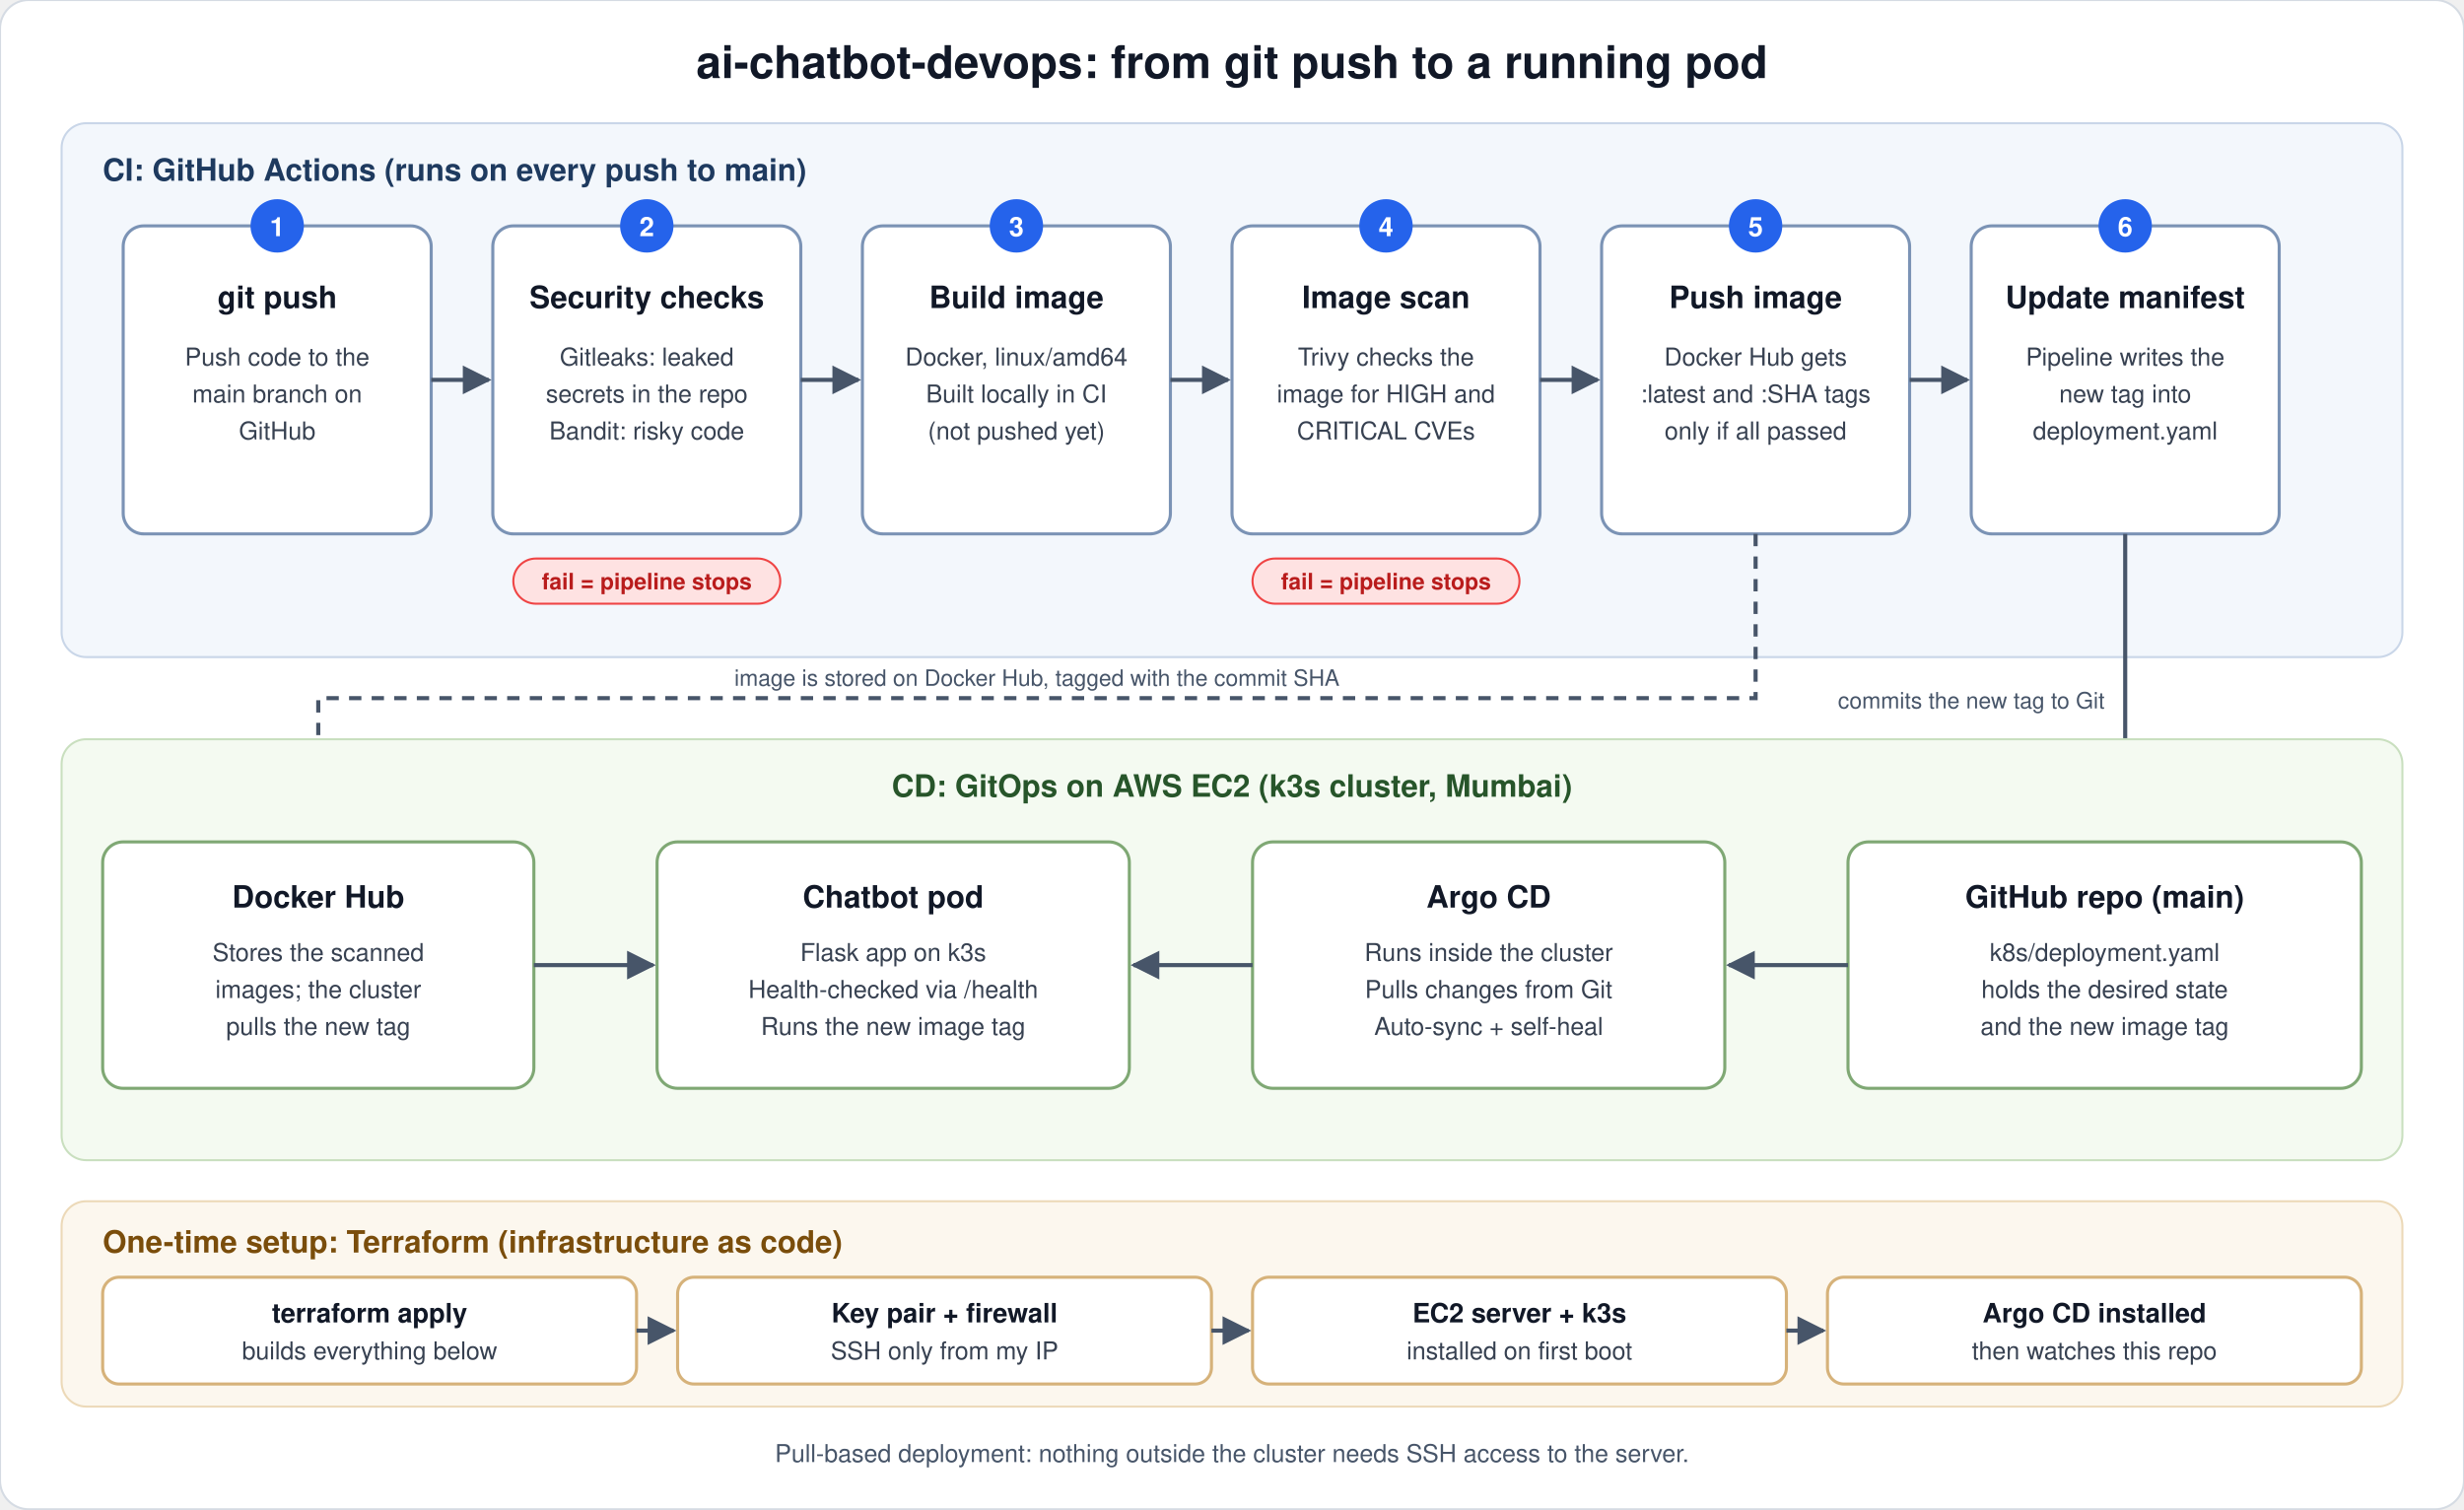
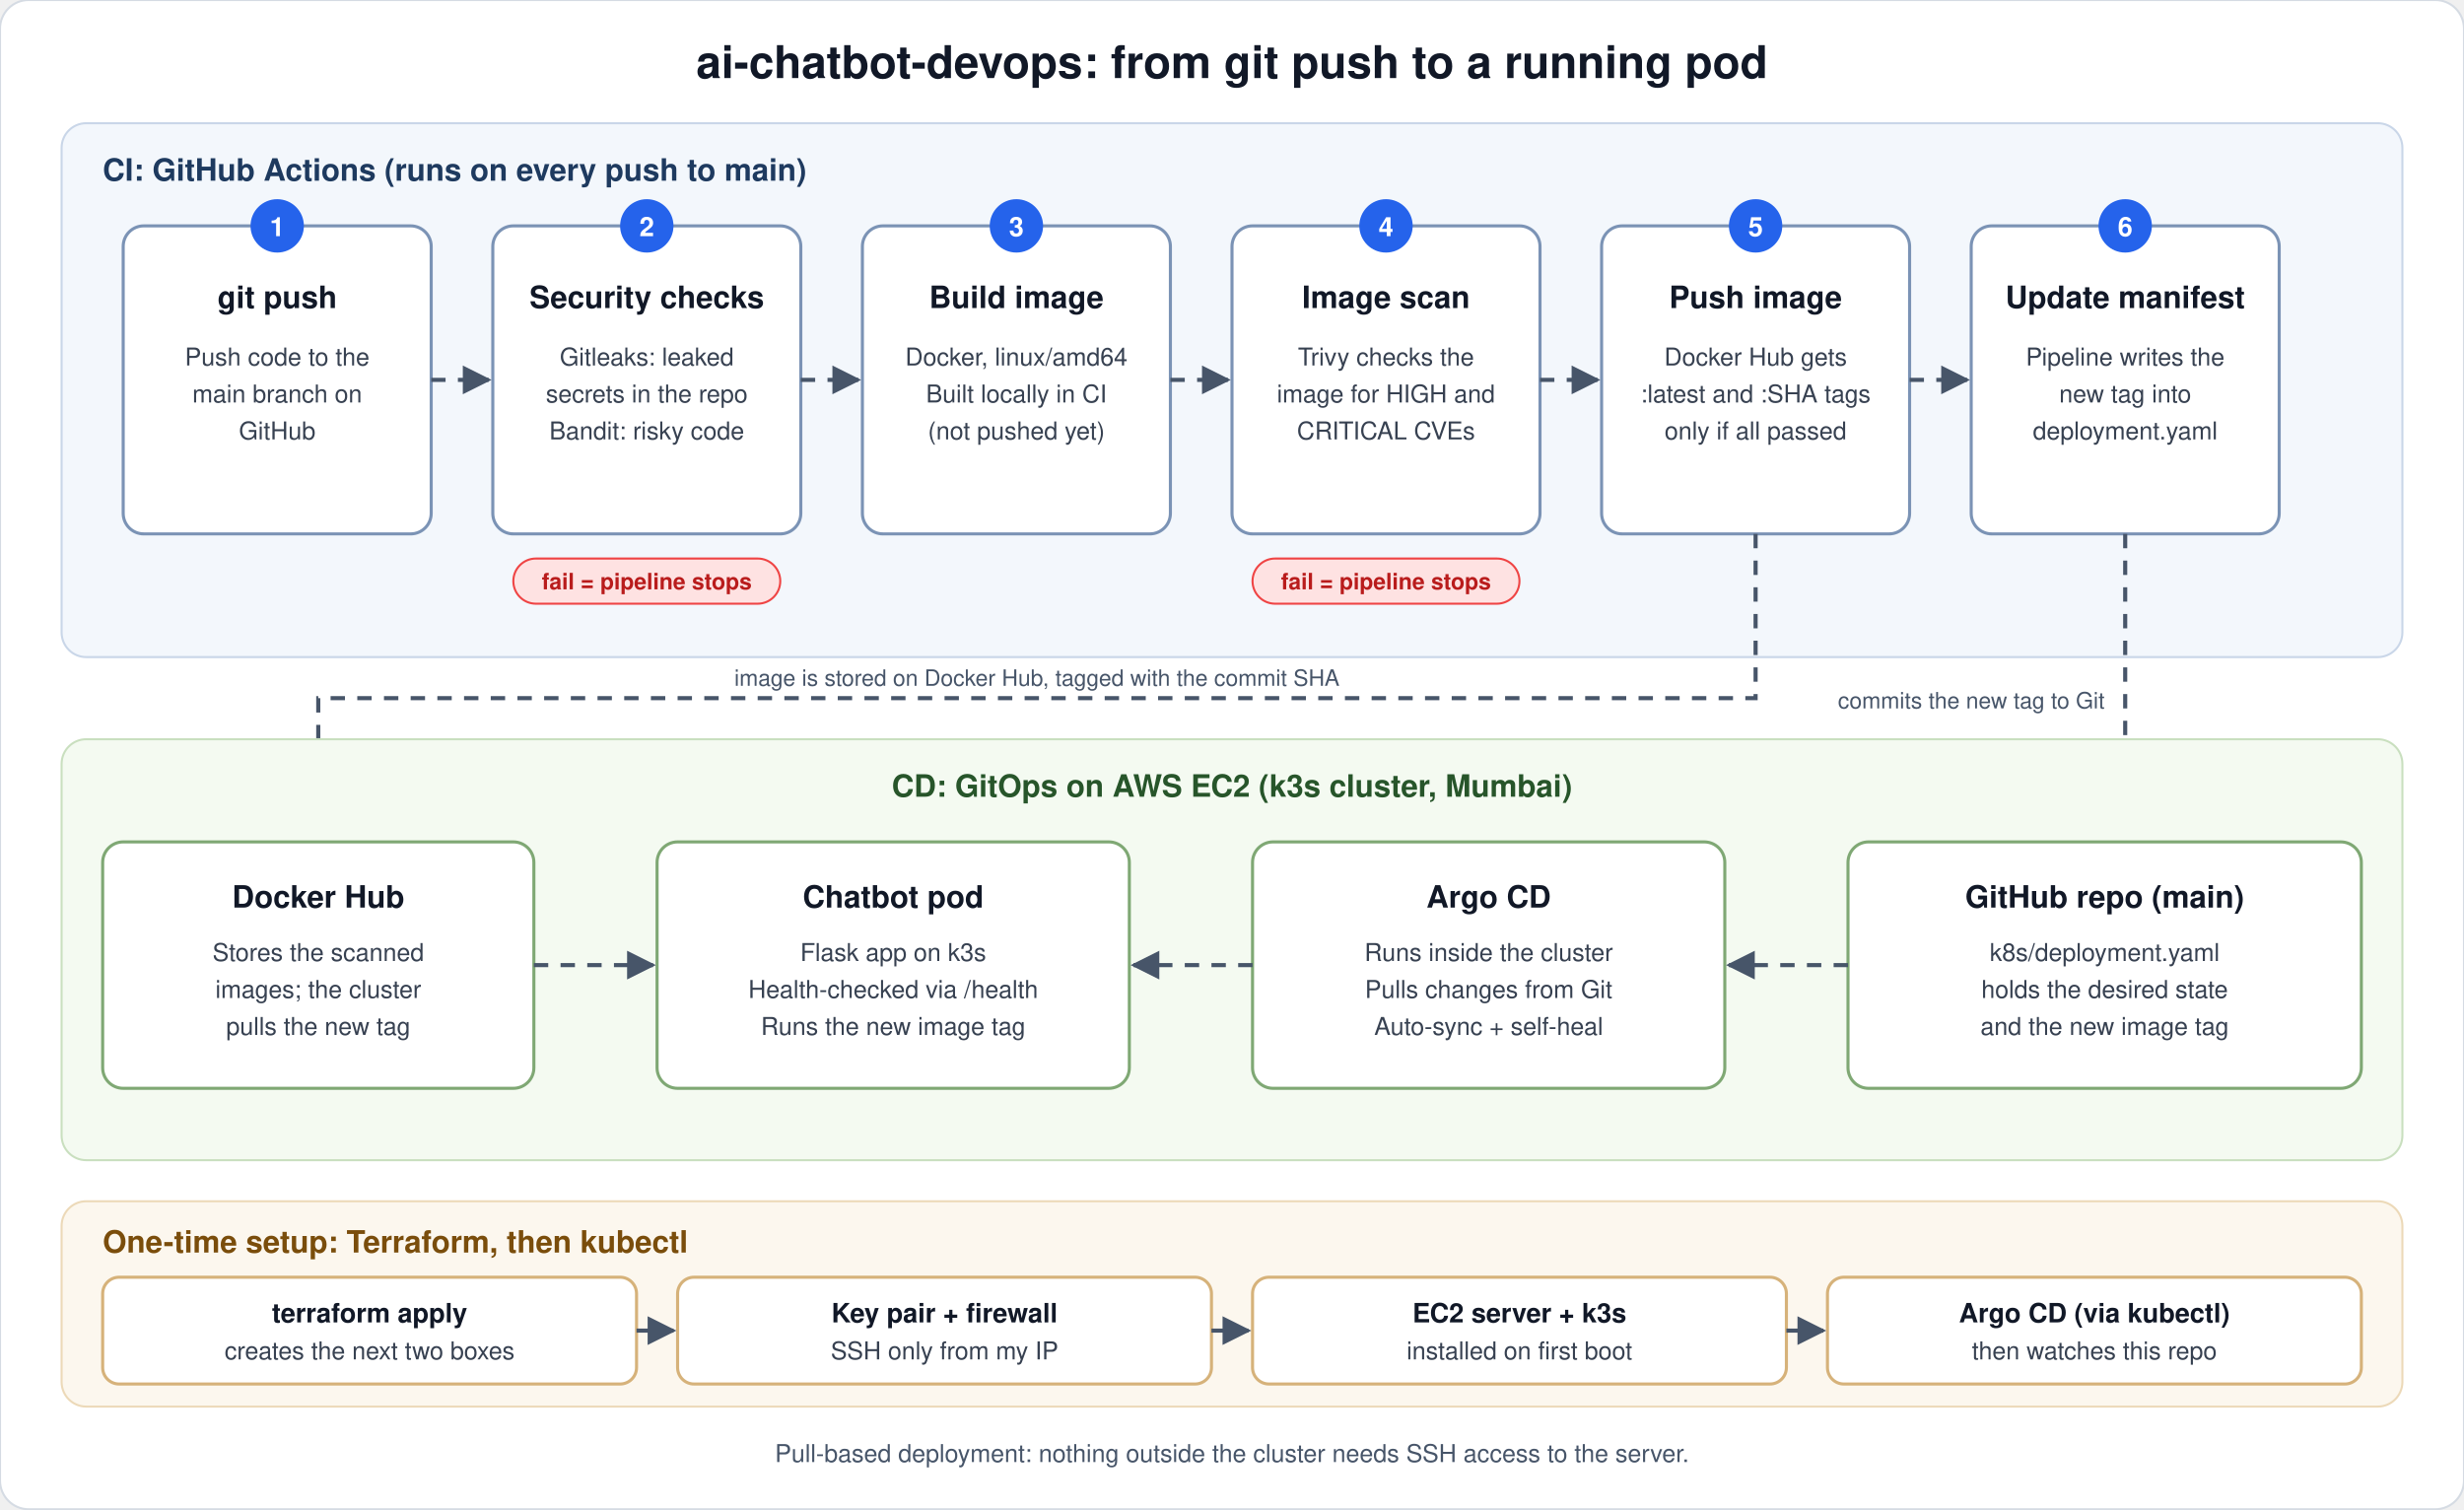
<svg xmlns="http://www.w3.org/2000/svg" viewBox="0 0 1200 735" width="1200" height="735" font-family="-apple-system, 'Segoe UI', Helvetica, Arial, sans-serif">
  <defs>
+     <style>.flow{stroke-dasharray:7 6;animation:flow 1s linear infinite}@keyframes flow{to{stroke-dashoffset:-13}}@media (prefers-reduced-motion:reduce){.flow{animation:none}}</style>
    <marker id="arr" viewBox="0 0 10 10" refX="9" refY="5" markerWidth="7" markerHeight="7" orient="auto">
      <path d="M0 0 L10 5 L0 10 z" fill="#475569" />
    </marker>
  </defs>
  <rect x="0" y="0" width="1200" height="735" rx="14" fill="#ffffff" stroke="#d5dbe3" />
  <text x="600" y="38" text-anchor="middle" font-size="22" font-weight="700" fill="#111827">ai-chatbot-devops: from git push to a running pod</text>
  <rect x="30" y="60" width="1140" height="260" rx="12" fill="#f3f7fc" stroke="#c9d6e8" />
  <text x="50" y="88" font-size="15" font-weight="700" fill="#1e3a5f">CI: GitHub Actions (runs on every push to main)</text>
  <rect x="60" y="110" width="150" height="150" rx="10" fill="#ffffff" stroke="#7b93b5" stroke-width="1.5" />
  <circle cx="135" cy="110" r="13" fill="#2563eb" />
  <text x="135" y="115" text-anchor="middle" font-size="13" font-weight="700" fill="#fff">1</text>
  <text x="135" y="150" text-anchor="middle" font-size="15" font-weight="700" fill="#111827">git push</text>
  <text x="135" y="178" text-anchor="middle" font-size="12" fill="#374151">Push code to the</text>
  <text x="135" y="196" text-anchor="middle" font-size="12" fill="#374151">main branch on</text>
  <text x="135" y="214" text-anchor="middle" font-size="12" fill="#374151">GitHub</text>
  <rect x="240" y="110" width="150" height="150" rx="10" fill="#ffffff" stroke="#7b93b5" stroke-width="1.5" />
  <circle cx="315" cy="110" r="13" fill="#2563eb" />
  <text x="315" y="115" text-anchor="middle" font-size="13" font-weight="700" fill="#fff">2</text>
  <text x="315" y="150" text-anchor="middle" font-size="15" font-weight="700" fill="#111827">Security checks</text>
  <text x="315" y="178" text-anchor="middle" font-size="12" fill="#374151">Gitleaks: leaked</text>
  <text x="315" y="196" text-anchor="middle" font-size="12" fill="#374151">secrets in the repo</text>
  <text x="315" y="214" text-anchor="middle" font-size="12" fill="#374151">Bandit: risky code</text>
  <rect x="420" y="110" width="150" height="150" rx="10" fill="#ffffff" stroke="#7b93b5" stroke-width="1.5" />
  <circle cx="495" cy="110" r="13" fill="#2563eb" />
  <text x="495" y="115" text-anchor="middle" font-size="13" font-weight="700" fill="#fff">3</text>
  <text x="495" y="150" text-anchor="middle" font-size="15" font-weight="700" fill="#111827">Build image</text>
  <text x="495" y="178" text-anchor="middle" font-size="12" fill="#374151">Docker, linux/amd64</text>
  <text x="495" y="196" text-anchor="middle" font-size="12" fill="#374151">Built locally in CI</text>
  <text x="495" y="214" text-anchor="middle" font-size="12" fill="#374151">(not pushed yet)</text>
  <rect x="600" y="110" width="150" height="150" rx="10" fill="#ffffff" stroke="#7b93b5" stroke-width="1.5" />
  <circle cx="675" cy="110" r="13" fill="#2563eb" />
  <text x="675" y="115" text-anchor="middle" font-size="13" font-weight="700" fill="#fff">4</text>
  <text x="675" y="150" text-anchor="middle" font-size="15" font-weight="700" fill="#111827">Image scan</text>
  <text x="675" y="178" text-anchor="middle" font-size="12" fill="#374151">Trivy checks the</text>
  <text x="675" y="196" text-anchor="middle" font-size="12" fill="#374151">image for HIGH and</text>
  <text x="675" y="214" text-anchor="middle" font-size="12" fill="#374151">CRITICAL CVEs</text>
  <rect x="780" y="110" width="150" height="150" rx="10" fill="#ffffff" stroke="#7b93b5" stroke-width="1.5" />
  <circle cx="855" cy="110" r="13" fill="#2563eb" />
  <text x="855" y="115" text-anchor="middle" font-size="13" font-weight="700" fill="#fff">5</text>
  <text x="855" y="150" text-anchor="middle" font-size="15" font-weight="700" fill="#111827">Push image</text>
  <text x="855" y="178" text-anchor="middle" font-size="12" fill="#374151">Docker Hub gets</text>
  <text x="855" y="196" text-anchor="middle" font-size="12" fill="#374151">:latest and :SHA tags</text>
  <text x="855" y="214" text-anchor="middle" font-size="12" fill="#374151">only if all passed</text>
  <rect x="960" y="110" width="150" height="150" rx="10" fill="#ffffff" stroke="#7b93b5" stroke-width="1.5" />
  <circle cx="1035" cy="110" r="13" fill="#2563eb" />
  <text x="1035" y="115" text-anchor="middle" font-size="13" font-weight="700" fill="#fff">6</text>
  <text x="1035" y="150" text-anchor="middle" font-size="15" font-weight="700" fill="#111827">Update manifest</text>
  <text x="1035" y="178" text-anchor="middle" font-size="12" fill="#374151">Pipeline writes the</text>
  <text x="1035" y="196" text-anchor="middle" font-size="12" fill="#374151">new tag into</text>
  <text x="1035" y="214" text-anchor="middle" font-size="12" fill="#374151">deployment.yaml</text>
-   <line x1="210" y1="185" x2="238" y2="185" stroke="#475569" stroke-width="2" marker-end="url(#arr)" />
-   <line x1="390" y1="185" x2="418" y2="185" stroke="#475569" stroke-width="2" marker-end="url(#arr)" />
-   <line x1="570" y1="185" x2="598" y2="185" stroke="#475569" stroke-width="2" marker-end="url(#arr)" />
-   <line x1="750" y1="185" x2="778" y2="185" stroke="#475569" stroke-width="2" marker-end="url(#arr)" />
-   <line x1="930" y1="185" x2="958" y2="185" stroke="#475569" stroke-width="2" marker-end="url(#arr)" />
+   <line x1="210" y1="185" x2="238" y2="185" class="flow" stroke="#475569" stroke-width="2" marker-end="url(#arr)" />
+   <line x1="390" y1="185" x2="418" y2="185" class="flow" stroke="#475569" stroke-width="2" marker-end="url(#arr)" />
+   <line x1="570" y1="185" x2="598" y2="185" class="flow" stroke="#475569" stroke-width="2" marker-end="url(#arr)" />
+   <line x1="750" y1="185" x2="778" y2="185" class="flow" stroke="#475569" stroke-width="2" marker-end="url(#arr)" />
+   <line x1="930" y1="185" x2="958" y2="185" class="flow" stroke="#475569" stroke-width="2" marker-end="url(#arr)" />
  <rect x="250" y="272" width="130" height="22" rx="11" fill="#fee2e2" stroke="#ef4444" />
  <text x="315" y="287" text-anchor="middle" font-size="11" font-weight="600" fill="#b91c1c">fail = pipeline stops</text>
  <rect x="610" y="272" width="130" height="22" rx="11" fill="#fee2e2" stroke="#ef4444" />
  <text x="675" y="287" text-anchor="middle" font-size="11" font-weight="600" fill="#b91c1c">fail = pipeline stops</text>
-   <path d="M855 260 V340 H155 V408" fill="none" stroke="#475569" stroke-width="2" stroke-dasharray="6 5" marker-end="url(#arr)" />
+   <path d="M855 260 V340 H155 V408" fill="none" stroke="#475569" stroke-width="2" stroke-dasharray="6 5" class="flow" marker-end="url(#arr)" />
  <text x="505" y="334" text-anchor="middle" font-size="11" fill="#475569">image is stored on Docker Hub, tagged with the commit SHA</text>
-   <line x1="1035" y1="260" x2="1035" y2="408" stroke="#475569" stroke-width="2" marker-end="url(#arr)" />
+   <line x1="1035" y1="260" x2="1035" y2="408" class="flow" stroke="#475569" stroke-width="2" marker-end="url(#arr)" />
  <text x="1025" y="345" text-anchor="end" font-size="11" fill="#475569">commits the new tag to Git</text>
  <rect x="30" y="360" width="1140" height="205" rx="12" fill="#f4faf1" stroke="#c9dfbf" />
  <text x="600" y="388" text-anchor="middle" font-size="15" font-weight="700" fill="#27552a">CD: GitOps on AWS EC2 (k3s cluster, Mumbai)</text>
  <rect x="50" y="410" width="210" height="120" rx="10" fill="#ffffff" stroke="#7fa874" stroke-width="1.5" />
  <text x="155" y="442" text-anchor="middle" font-size="15" font-weight="700" fill="#111827">Docker Hub</text>
  <text x="155" y="468" text-anchor="middle" font-size="12" fill="#374151">Stores the scanned</text>
  <text x="155" y="486" text-anchor="middle" font-size="12" fill="#374151">images; the cluster</text>
  <text x="155" y="504" text-anchor="middle" font-size="12" fill="#374151">pulls the new tag</text>
  <rect x="320" y="410" width="230" height="120" rx="10" fill="#ffffff" stroke="#7fa874" stroke-width="1.5" />
  <text x="435" y="442" text-anchor="middle" font-size="15" font-weight="700" fill="#111827">Chatbot pod</text>
  <text x="435" y="468" text-anchor="middle" font-size="12" fill="#374151">Flask app on k3s</text>
  <text x="435" y="486" text-anchor="middle" font-size="12" fill="#374151">Health-checked via /health</text>
  <text x="435" y="504" text-anchor="middle" font-size="12" fill="#374151">Runs the new image tag</text>
  <rect x="610" y="410" width="230" height="120" rx="10" fill="#ffffff" stroke="#7fa874" stroke-width="1.5" />
  <text x="725" y="442" text-anchor="middle" font-size="15" font-weight="700" fill="#111827">Argo CD</text>
  <text x="725" y="468" text-anchor="middle" font-size="12" fill="#374151">Runs inside the cluster</text>
  <text x="725" y="486" text-anchor="middle" font-size="12" fill="#374151">Pulls changes from Git</text>
  <text x="725" y="504" text-anchor="middle" font-size="12" fill="#374151">Auto-sync + self-heal</text>
  <rect x="900" y="410" width="250" height="120" rx="10" fill="#ffffff" stroke="#7fa874" stroke-width="1.5" />
  <text x="1025" y="442" text-anchor="middle" font-size="15" font-weight="700" fill="#111827">GitHub repo (main)</text>
  <text x="1025" y="468" text-anchor="middle" font-size="12" fill="#374151">k8s/deployment.yaml</text>
  <text x="1025" y="486" text-anchor="middle" font-size="12" fill="#374151">holds the desired state</text>
  <text x="1025" y="504" text-anchor="middle" font-size="12" fill="#374151">and the new image tag</text>
-   <line x1="900" y1="470" x2="842" y2="470" stroke="#475569" stroke-width="2" marker-end="url(#arr)" />
-   <line x1="610" y1="470" x2="552" y2="470" stroke="#475569" stroke-width="2" marker-end="url(#arr)" />
-   <line x1="260" y1="470" x2="318" y2="470" stroke="#475569" stroke-width="2" marker-end="url(#arr)" />
+   <line x1="900" y1="470" x2="842" y2="470" class="flow" stroke="#475569" stroke-width="2" marker-end="url(#arr)" />
+   <line x1="610" y1="470" x2="552" y2="470" class="flow" stroke="#475569" stroke-width="2" marker-end="url(#arr)" />
+   <line x1="260" y1="470" x2="318" y2="470" class="flow" stroke="#475569" stroke-width="2" marker-end="url(#arr)" />
  <rect x="30" y="585" width="1140" height="100" rx="12" fill="#fcf7ee" stroke="#ecd9b8" />
-   <text x="50" y="610" font-size="15" font-weight="700" fill="#7a4d0b">One-time setup: Terraform (infrastructure as code)</text>
+   <text x="50" y="610" font-size="15" font-weight="700" fill="#7a4d0b">One-time setup: Terraform, then kubectl</text>
  <rect x="50" y="622" width="260" height="52" rx="8" fill="#ffffff" stroke="#d6b27a" stroke-width="1.5" />
  <text x="180" y="644" text-anchor="middle" font-size="13" font-weight="700" fill="#111827">terraform apply</text>
-   <text x="180" y="662" text-anchor="middle" font-size="12" fill="#374151">builds everything below</text>
+   <text x="180" y="662" text-anchor="middle" font-size="12" fill="#374151">creates the next two boxes</text>
  <rect x="330" y="622" width="260" height="52" rx="8" fill="#ffffff" stroke="#d6b27a" stroke-width="1.5" />
  <text x="460" y="644" text-anchor="middle" font-size="13" font-weight="700" fill="#111827">Key pair + firewall</text>
  <text x="460" y="662" text-anchor="middle" font-size="12" fill="#374151">SSH only from my IP</text>
  <rect x="610" y="622" width="260" height="52" rx="8" fill="#ffffff" stroke="#d6b27a" stroke-width="1.5" />
  <text x="740" y="644" text-anchor="middle" font-size="13" font-weight="700" fill="#111827">EC2 server + k3s</text>
  <text x="740" y="662" text-anchor="middle" font-size="12" fill="#374151">installed on first boot</text>
  <rect x="890" y="622" width="260" height="52" rx="8" fill="#ffffff" stroke="#d6b27a" stroke-width="1.5" />
-   <text x="1020" y="644" text-anchor="middle" font-size="13" font-weight="700" fill="#111827">Argo CD installed</text>
+   <text x="1020" y="644" text-anchor="middle" font-size="13" font-weight="700" fill="#111827">Argo CD (via kubectl)</text>
  <text x="1020" y="662" text-anchor="middle" font-size="12" fill="#374151">then watches this repo</text>
-   <line x1="310" y1="648" x2="328" y2="648" stroke="#475569" stroke-width="2" marker-end="url(#arr)" />
-   <line x1="590" y1="648" x2="608" y2="648" stroke="#475569" stroke-width="2" marker-end="url(#arr)" />
-   <line x1="870" y1="648" x2="888" y2="648" stroke="#475569" stroke-width="2" marker-end="url(#arr)" />
+   <line x1="310" y1="648" x2="328" y2="648" class="flow" stroke="#475569" stroke-width="2" marker-end="url(#arr)" />
+   <line x1="590" y1="648" x2="608" y2="648" class="flow" stroke="#475569" stroke-width="2" marker-end="url(#arr)" />
+   <line x1="870" y1="648" x2="888" y2="648" class="flow" stroke="#475569" stroke-width="2" marker-end="url(#arr)" />
  <text x="600" y="712" text-anchor="middle" font-size="12" fill="#475569">Pull-based deployment: nothing outside the cluster needs SSH access to the server.</text>
</svg>
